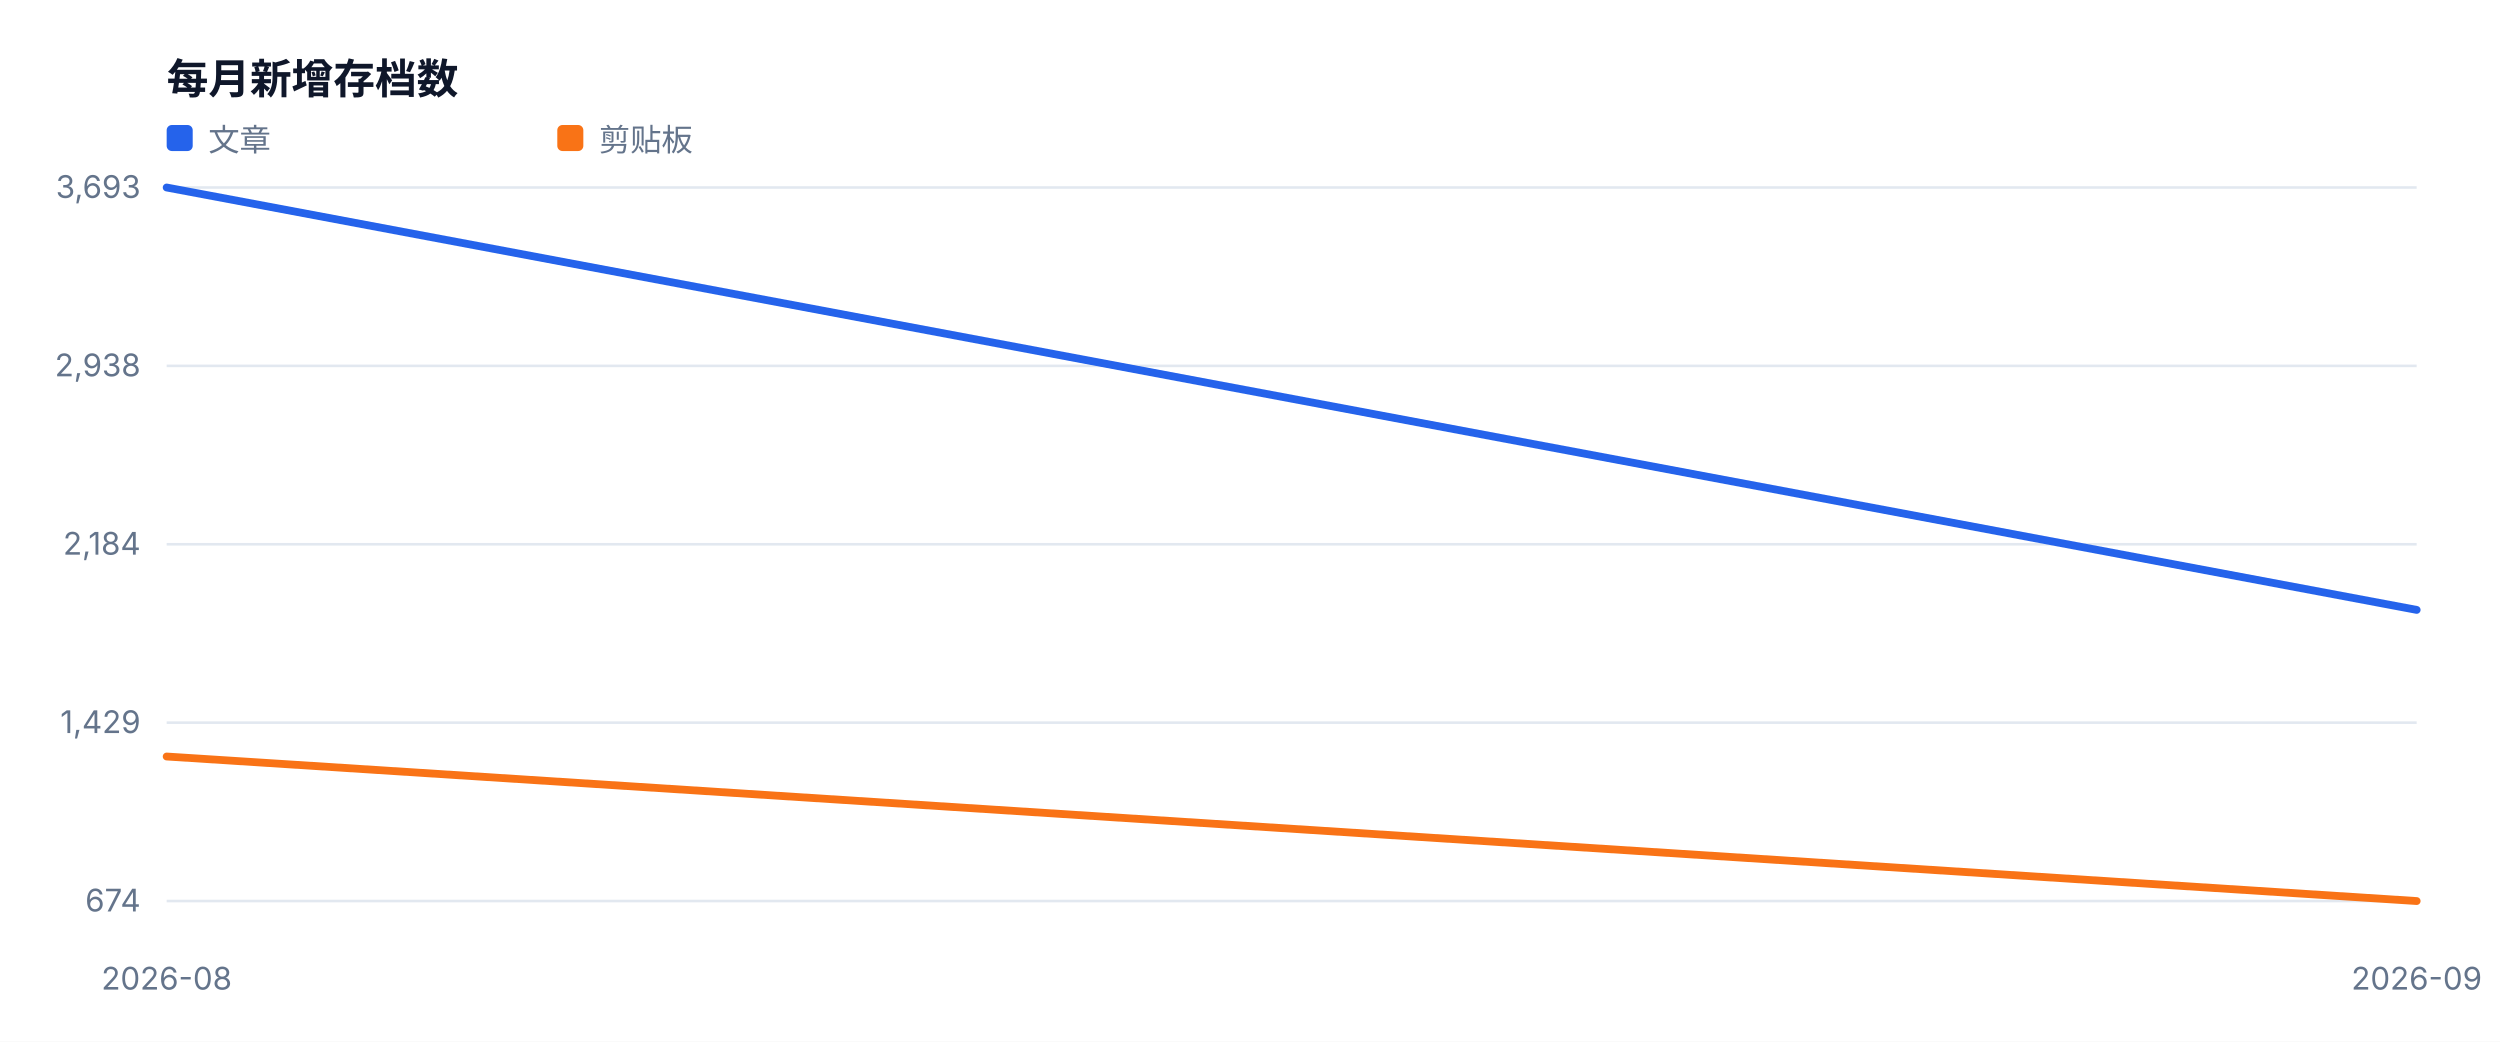
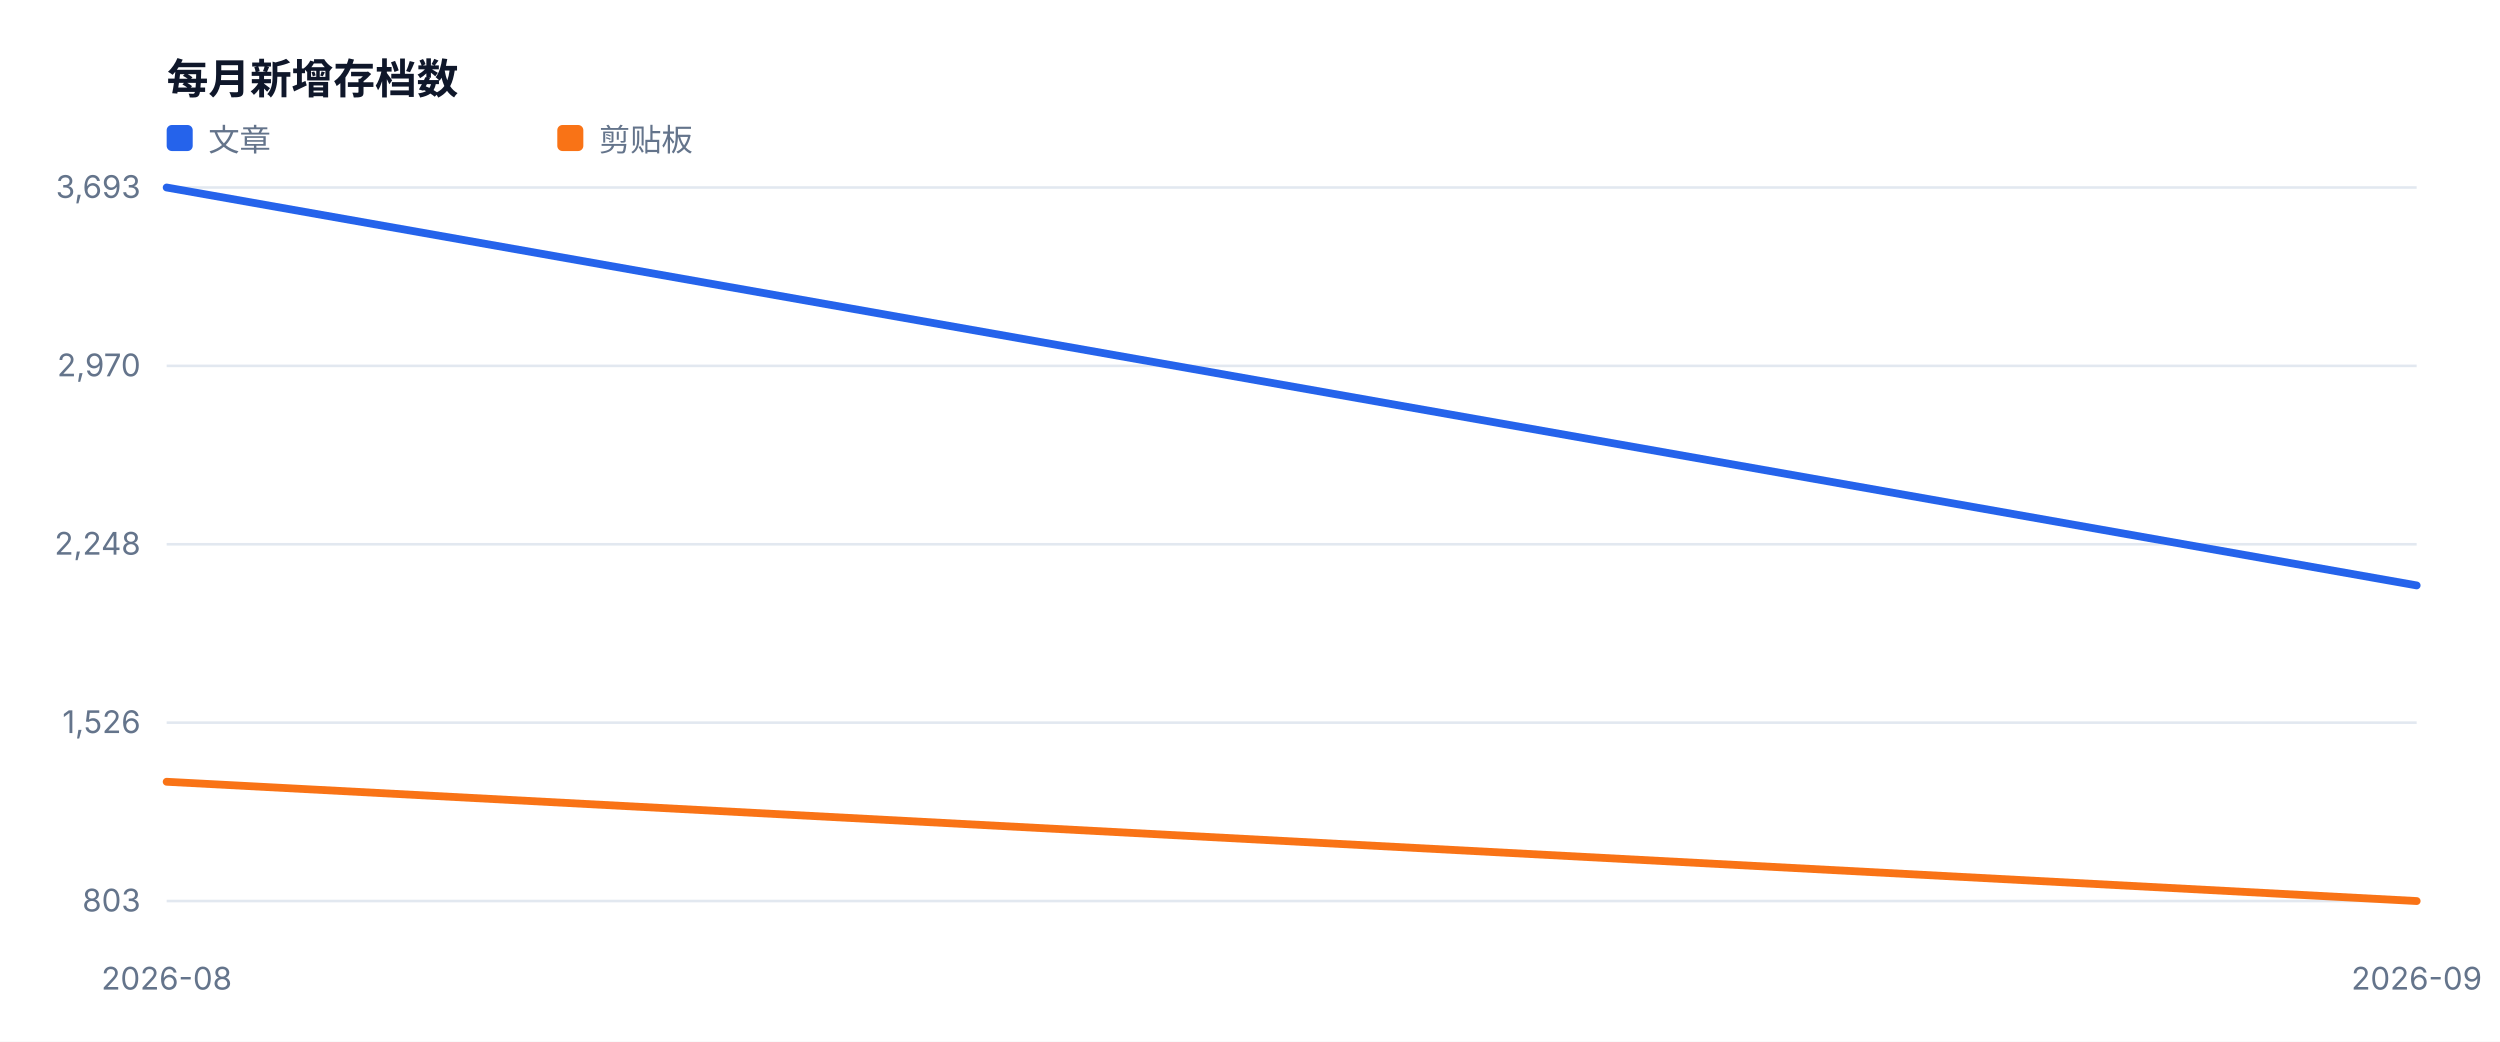
<svg xmlns="http://www.w3.org/2000/svg" width="960" height="400" viewBox="0 0 960 400" role="img">
  <style>text{font-family:-apple-system,BlinkMacSystemFont,'Segoe UI',sans-serif;fill:#334155}.muted{fill:#64748b;font-size:12px}.value{fill:#0f172a;font-size:28px;font-weight:700}.title{fill:#0f172a;font-size:16px;font-weight:700}</style>
  <rect width="100%" height="100%" fill="#ffffff" />
  <text x="64" y="36" class="title">每月新增存档数</text>
  <line x1="64" y1="346.0" x2="928" y2="346.0" stroke="#e2e8f0" />
-   <text x="54" y="350.0" text-anchor="end" class="muted">674</text>
+   <text x="54" y="350.0" text-anchor="end" class="muted">803</text>
  <line x1="64" y1="277.5" x2="928" y2="277.5" stroke="#e2e8f0" />
-   <text x="54" y="281.5" text-anchor="end" class="muted">1,429</text>
+   <text x="54" y="281.5" text-anchor="end" class="muted">1,526</text>
  <line x1="64" y1="209.0" x2="928" y2="209.0" stroke="#e2e8f0" />
-   <text x="54" y="213.0" text-anchor="end" class="muted">2,184</text>
+   <text x="54" y="213.0" text-anchor="end" class="muted">2,248</text>
  <line x1="64" y1="140.5" x2="928" y2="140.5" stroke="#e2e8f0" />
-   <text x="54" y="144.5" text-anchor="end" class="muted">2,938</text>
+   <text x="54" y="144.5" text-anchor="end" class="muted">2,970</text>
  <line x1="64" y1="72.0" x2="928" y2="72.0" stroke="#e2e8f0" />
  <text x="54" y="76.0" text-anchor="end" class="muted">3,693</text>
  <text x="64.0" y="380" text-anchor="middle" class="muted">2026-08</text>
  <text x="928.0" y="380" text-anchor="middle" class="muted">2026-09</text>
-   <polyline fill="none" stroke="#2563eb" stroke-width="3" stroke-linejoin="round" stroke-linecap="round" points="64.0,72.0 928.0,234.2" />
+   <polyline fill="none" stroke="#2563eb" stroke-width="3" stroke-linejoin="round" stroke-linecap="round" points="64.0,72.0 928.0,224.8" />
  <rect x="64" y="48" width="10" height="10" fill="#2563eb" rx="2" />
  <text x="80" y="58" class="muted">文章</text>
-   <polyline fill="none" stroke="#f97316" stroke-width="3" stroke-linejoin="round" stroke-linecap="round" points="64.0,290.5 928.0,346.0" />
+   <polyline fill="none" stroke="#f97316" stroke-width="3" stroke-linejoin="round" stroke-linecap="round" points="64.0,300.2 928.0,346.0" />
  <rect x="214" y="48" width="10" height="10" fill="#f97316" rx="2" />
  <text x="230" y="58" class="muted">剪贴板</text>
</svg>
